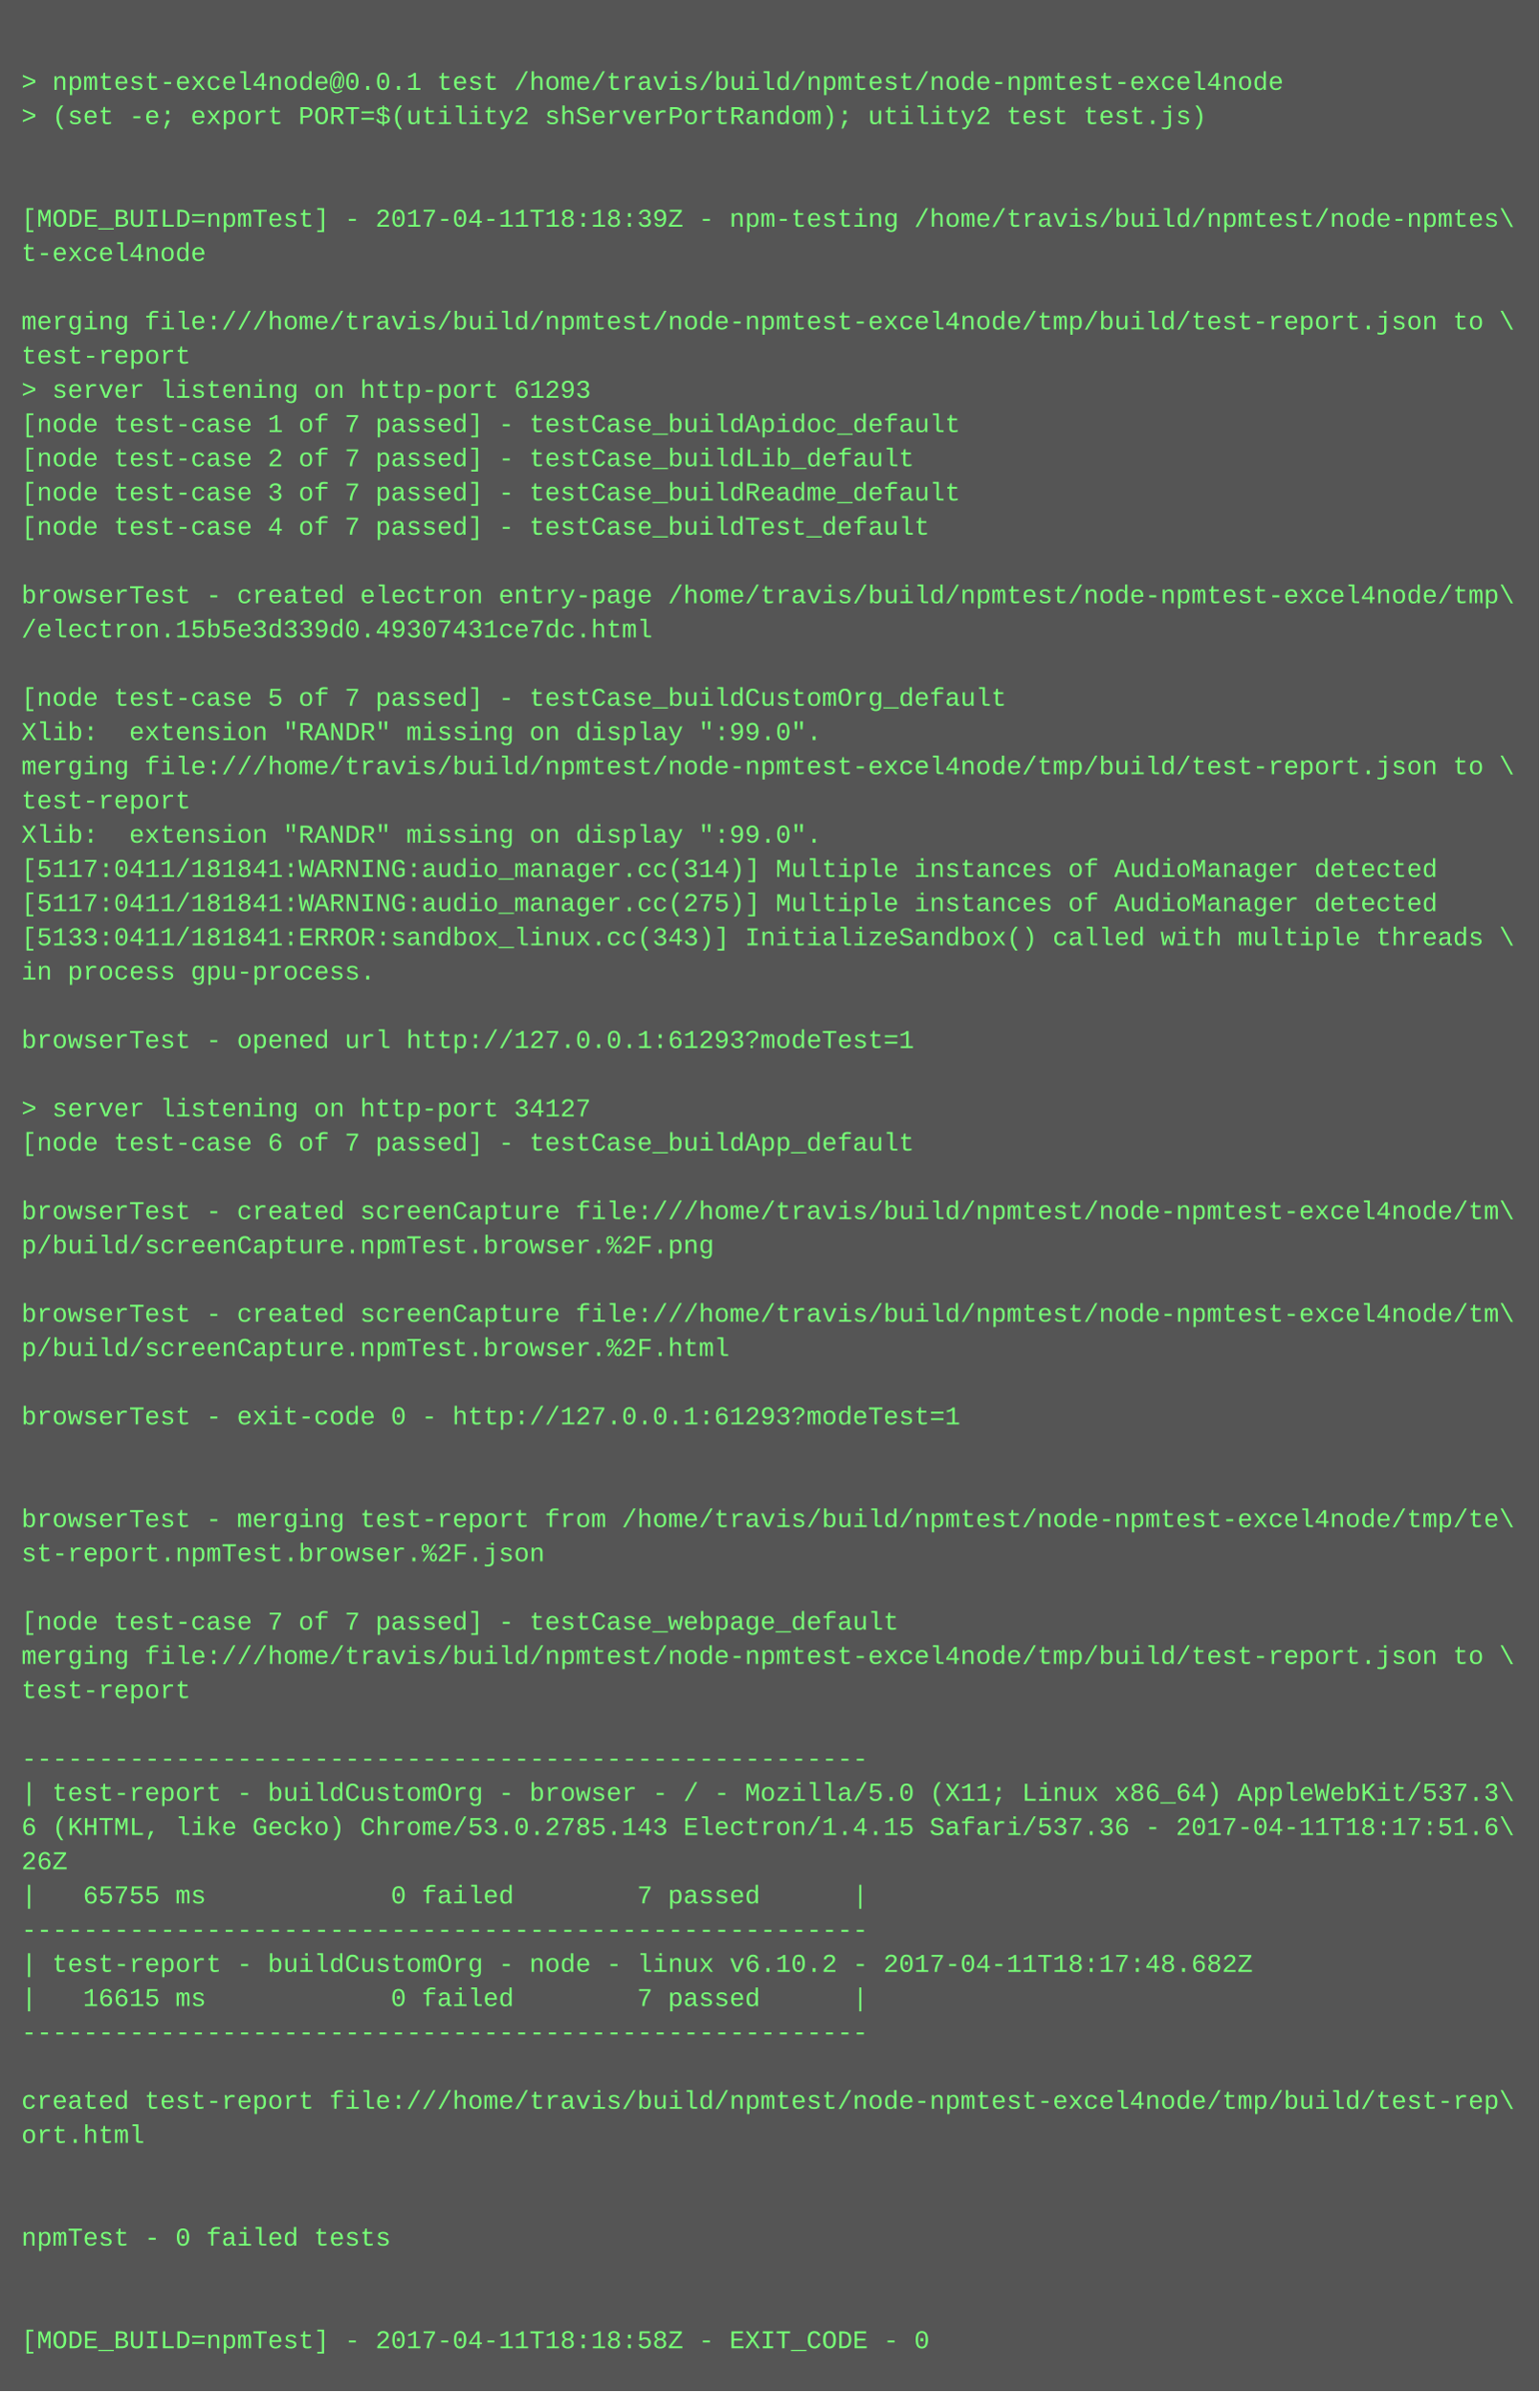
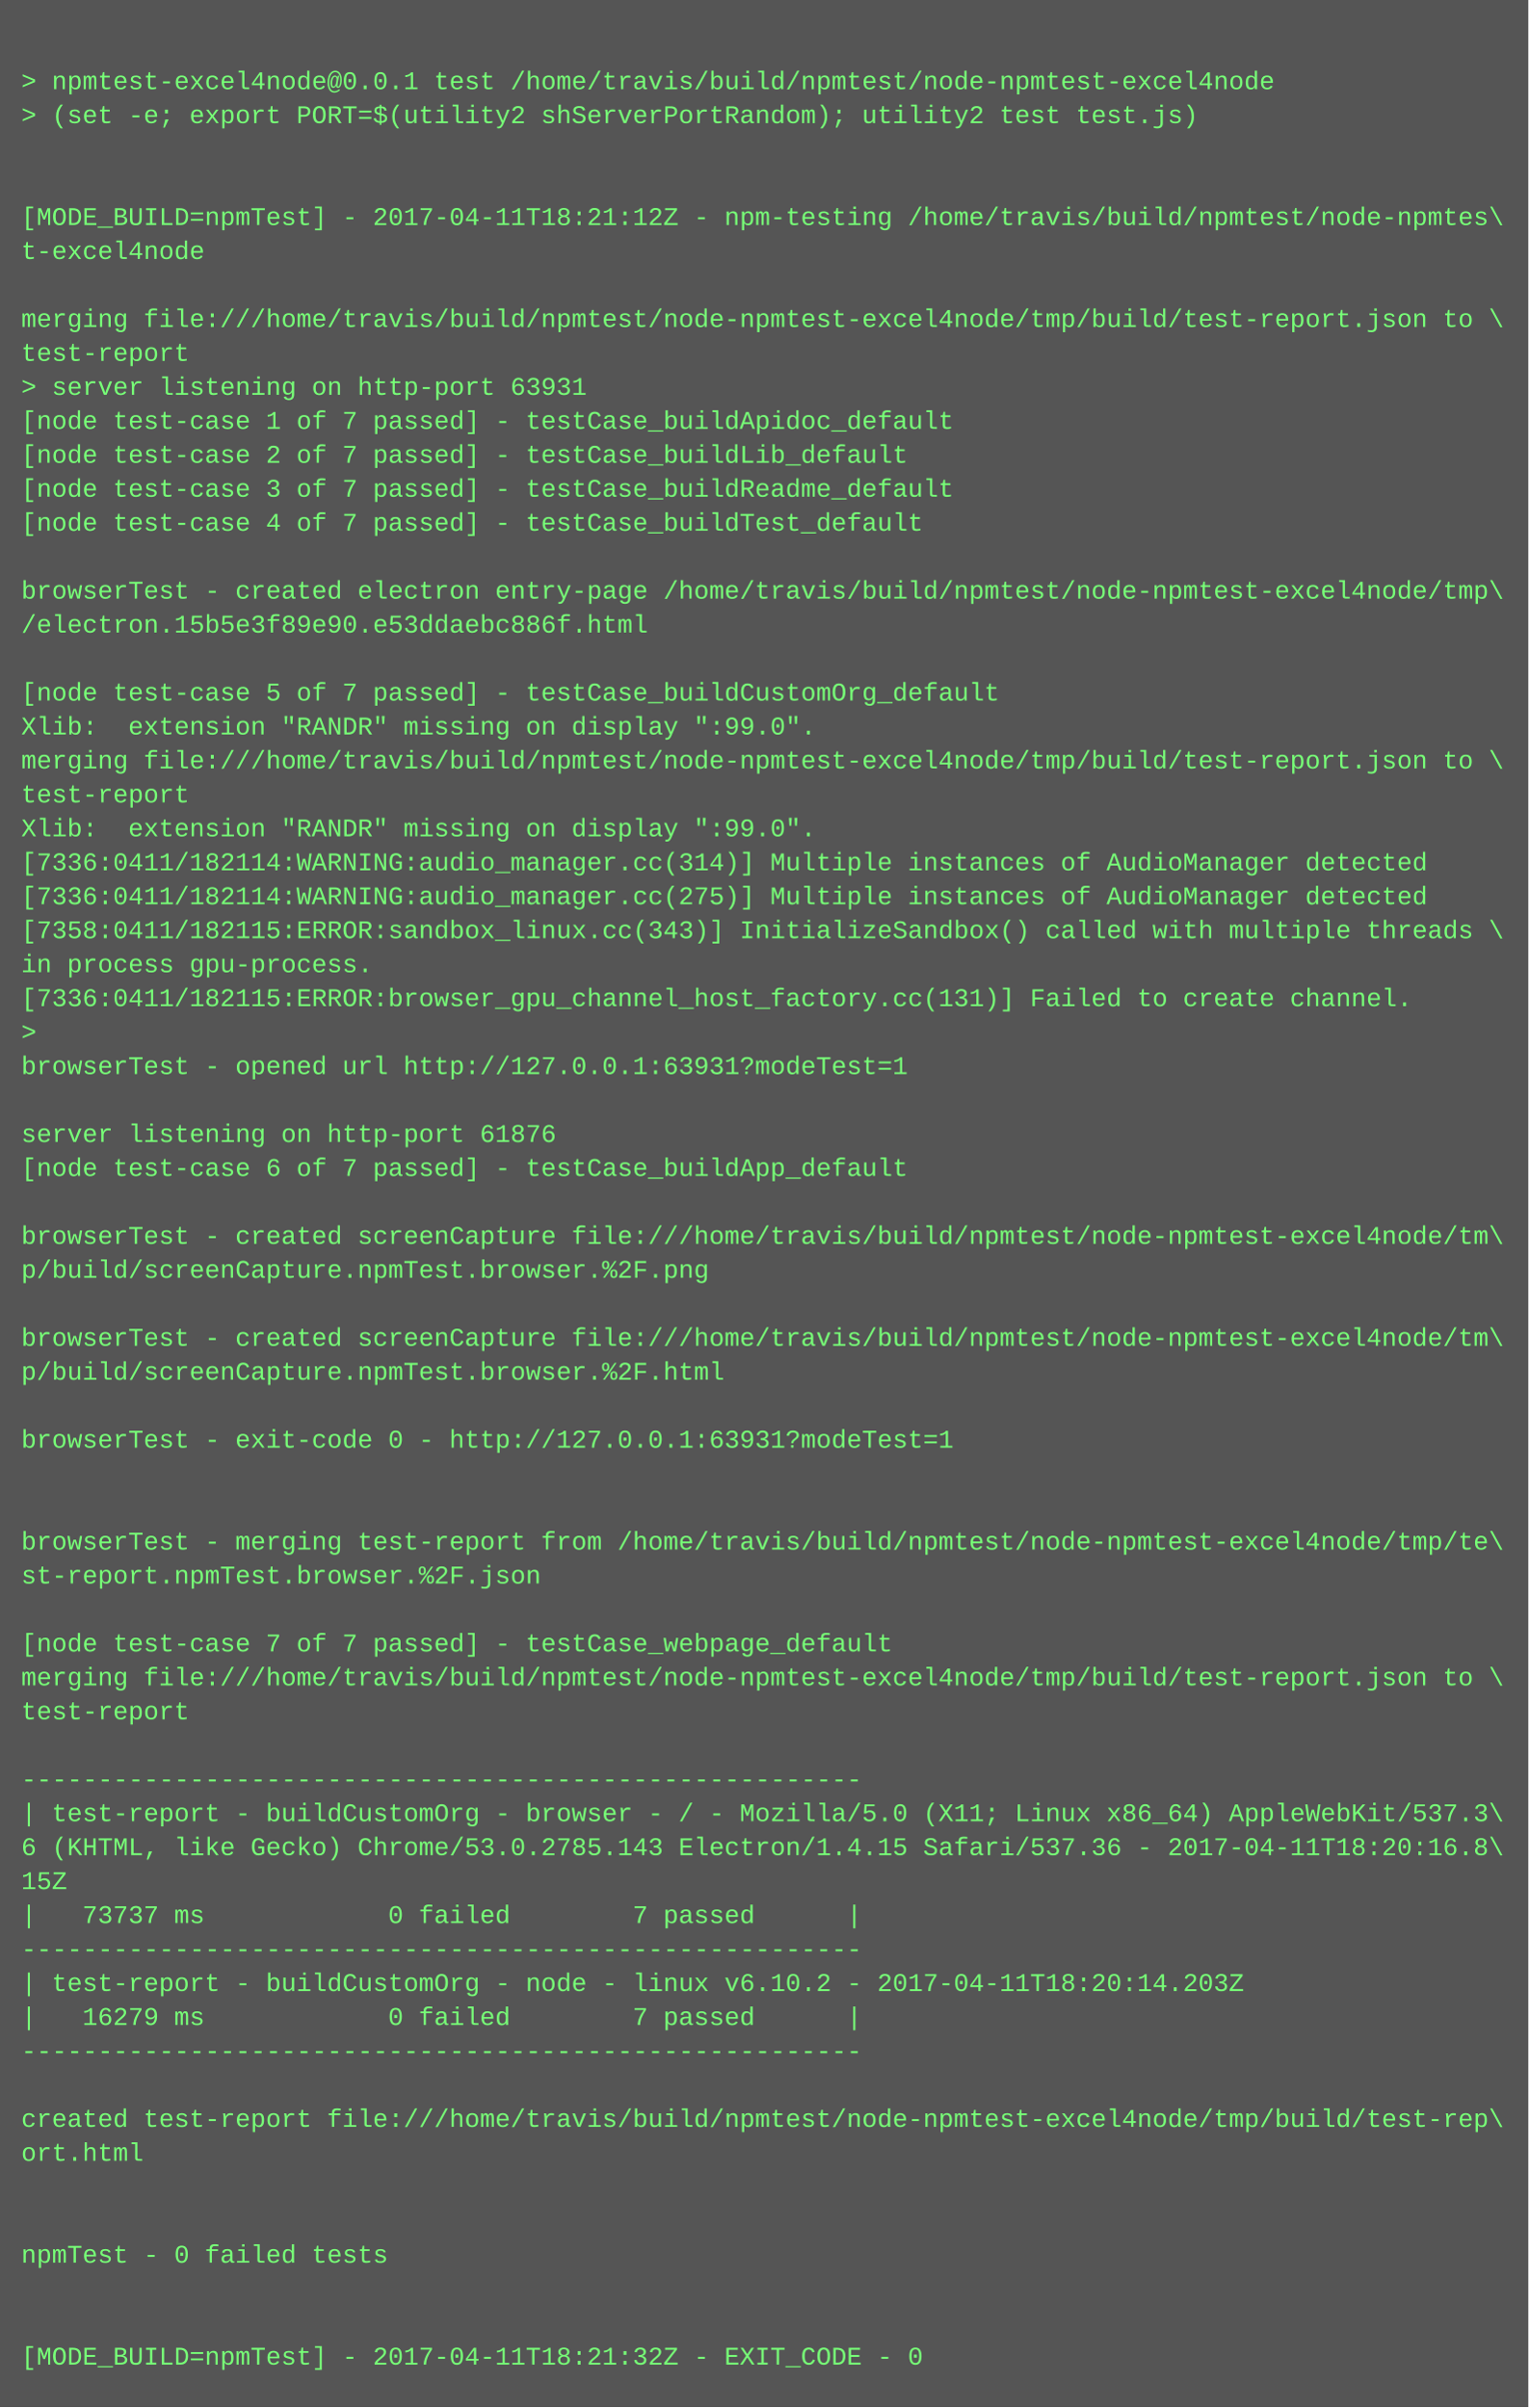
- <svg xmlns="http://www.w3.org/2000/svg" height="1118" width="720">
-   <rect height="1118" fill="#555" width="720" />
+ <svg xmlns="http://www.w3.org/2000/svg" height="1134" width="720">
+   <rect height="1134" fill="#555" width="720" />
  <text fill="#7f7" font-family="Courier New" font-size="12" xml:space="preserve">
    <tspan x="10" y="26" />
    <tspan x="10" y="42">&gt; npmtest-excel4node@0.0.1 test /home/travis/build/npmtest/node-npmtest-excel4node</tspan>
    <tspan x="10" y="58">&gt; (set -e; export PORT=$(utility2 shServerPortRandom); utility2 test test.js)</tspan>
    <tspan x="10" y="74" />
    <tspan x="10" y="90" />
-     <tspan x="10" y="106">[MODE_BUILD=npmTest] - 2017-04-11T18:18:39Z - npm-testing /home/travis/build/npmtest/node-npmtes\</tspan>
+     <tspan x="10" y="106">[MODE_BUILD=npmTest] - 2017-04-11T18:21:12Z - npm-testing /home/travis/build/npmtest/node-npmtes\</tspan>
    <tspan x="10" y="122">t-excel4node</tspan>
    <tspan x="10" y="138" />
    <tspan x="10" y="154">merging file:///home/travis/build/npmtest/node-npmtest-excel4node/tmp/build/test-report.json to \</tspan>
    <tspan x="10" y="170">test-report</tspan>
-     <tspan x="10" y="186">&gt; server listening on http-port 61293</tspan>
+     <tspan x="10" y="186">&gt; server listening on http-port 63931</tspan>
    <tspan x="10" y="202">[node test-case 1 of 7 passed] - testCase_buildApidoc_default</tspan>
    <tspan x="10" y="218">[node test-case 2 of 7 passed] - testCase_buildLib_default</tspan>
    <tspan x="10" y="234">[node test-case 3 of 7 passed] - testCase_buildReadme_default</tspan>
    <tspan x="10" y="250">[node test-case 4 of 7 passed] - testCase_buildTest_default</tspan>
    <tspan x="10" y="266" />
    <tspan x="10" y="282">browserTest - created electron entry-page /home/travis/build/npmtest/node-npmtest-excel4node/tmp\</tspan>
-     <tspan x="10" y="298">/electron.15b5e3d339d0.49307431ce7dc.html</tspan>
+     <tspan x="10" y="298">/electron.15b5e3f89e90.e53ddaebc886f.html</tspan>
    <tspan x="10" y="314" />
    <tspan x="10" y="330">[node test-case 5 of 7 passed] - testCase_buildCustomOrg_default</tspan>
    <tspan x="10" y="346">Xlib:  extension "RANDR" missing on display ":99.0".</tspan>
    <tspan x="10" y="362">merging file:///home/travis/build/npmtest/node-npmtest-excel4node/tmp/build/test-report.json to \</tspan>
    <tspan x="10" y="378">test-report</tspan>
    <tspan x="10" y="394">Xlib:  extension "RANDR" missing on display ":99.0".</tspan>
-     <tspan x="10" y="410">[5117:0411/181841:WARNING:audio_manager.cc(314)] Multiple instances of AudioManager detected</tspan>
-     <tspan x="10" y="426">[5117:0411/181841:WARNING:audio_manager.cc(275)] Multiple instances of AudioManager detected</tspan>
-     <tspan x="10" y="442">[5133:0411/181841:ERROR:sandbox_linux.cc(343)] InitializeSandbox() called with multiple threads \</tspan>
+     <tspan x="10" y="410">[7336:0411/182114:WARNING:audio_manager.cc(314)] Multiple instances of AudioManager detected</tspan>
+     <tspan x="10" y="426">[7336:0411/182114:WARNING:audio_manager.cc(275)] Multiple instances of AudioManager detected</tspan>
+     <tspan x="10" y="442">[7358:0411/182115:ERROR:sandbox_linux.cc(343)] InitializeSandbox() called with multiple threads \</tspan>
    <tspan x="10" y="458">in process gpu-process. </tspan>
-     <tspan x="10" y="474" />
-     <tspan x="10" y="490">browserTest - opened url http://127.0.0.1:61293?modeTest=1</tspan>
-     <tspan x="10" y="506" />
-     <tspan x="10" y="522">&gt; server listening on http-port 34127</tspan>
-     <tspan x="10" y="538">[node test-case 6 of 7 passed] - testCase_buildApp_default</tspan>
-     <tspan x="10" y="554" />
-     <tspan x="10" y="570">browserTest - created screenCapture file:///home/travis/build/npmtest/node-npmtest-excel4node/tm\</tspan>
-     <tspan x="10" y="586">p/build/screenCapture.npmTest.browser.%2F.png</tspan>
-     <tspan x="10" y="602" />
-     <tspan x="10" y="618">browserTest - created screenCapture file:///home/travis/build/npmtest/node-npmtest-excel4node/tm\</tspan>
-     <tspan x="10" y="634">p/build/screenCapture.npmTest.browser.%2F.html</tspan>
-     <tspan x="10" y="650" />
-     <tspan x="10" y="666">browserTest - exit-code 0 - http://127.0.0.1:61293?modeTest=1</tspan>
-     <tspan x="10" y="682" />
+     <tspan x="10" y="474">[7336:0411/182115:ERROR:browser_gpu_channel_host_factory.cc(131)] Failed to create channel.</tspan>
+     <tspan x="10" y="490">&gt; </tspan>
+     <tspan x="10" y="506">browserTest - opened url http://127.0.0.1:63931?modeTest=1</tspan>
+     <tspan x="10" y="522" />
+     <tspan x="10" y="538">server listening on http-port 61876</tspan>
+     <tspan x="10" y="554">[node test-case 6 of 7 passed] - testCase_buildApp_default</tspan>
+     <tspan x="10" y="570" />
+     <tspan x="10" y="586">browserTest - created screenCapture file:///home/travis/build/npmtest/node-npmtest-excel4node/tm\</tspan>
+     <tspan x="10" y="602">p/build/screenCapture.npmTest.browser.%2F.png</tspan>
+     <tspan x="10" y="618" />
+     <tspan x="10" y="634">browserTest - created screenCapture file:///home/travis/build/npmtest/node-npmtest-excel4node/tm\</tspan>
+     <tspan x="10" y="650">p/build/screenCapture.npmTest.browser.%2F.html</tspan>
+     <tspan x="10" y="666" />
+     <tspan x="10" y="682">browserTest - exit-code 0 - http://127.0.0.1:63931?modeTest=1</tspan>
    <tspan x="10" y="698" />
-     <tspan x="10" y="714">browserTest - merging test-report from /home/travis/build/npmtest/node-npmtest-excel4node/tmp/te\</tspan>
-     <tspan x="10" y="730">st-report.npmTest.browser.%2F.json</tspan>
-     <tspan x="10" y="746" />
-     <tspan x="10" y="762">[node test-case 7 of 7 passed] - testCase_webpage_default</tspan>
-     <tspan x="10" y="778">merging file:///home/travis/build/npmtest/node-npmtest-excel4node/tmp/build/test-report.json to \</tspan>
-     <tspan x="10" y="794">test-report</tspan>
-     <tspan x="10" y="810" />
-     <tspan x="10" y="826">-------------------------------------------------------</tspan>
-     <tspan x="10" y="842">| test-report - buildCustomOrg - browser - / - Mozilla/5.0 (X11; Linux x86_64) AppleWebKit/537.3\</tspan>
-     <tspan x="10" y="858">6 (KHTML, like Gecko) Chrome/53.0.2785.143 Electron/1.4.15 Safari/537.36 - 2017-04-11T18:17:51.6\</tspan>
-     <tspan x="10" y="874">26Z</tspan>
-     <tspan x="10" y="890">|   65755 ms            0 failed        7 passed      |</tspan>
-     <tspan x="10" y="906">-------------------------------------------------------</tspan>
-     <tspan x="10" y="922">| test-report - buildCustomOrg - node - linux v6.10.2 - 2017-04-11T18:17:48.682Z</tspan>
-     <tspan x="10" y="938">|   16615 ms            0 failed        7 passed      |</tspan>
-     <tspan x="10" y="954">-------------------------------------------------------</tspan>
-     <tspan x="10" y="970" />
-     <tspan x="10" y="986">created test-report file:///home/travis/build/npmtest/node-npmtest-excel4node/tmp/build/test-rep\</tspan>
-     <tspan x="10" y="1002">ort.html</tspan>
-     <tspan x="10" y="1018" />
+     <tspan x="10" y="714" />
+     <tspan x="10" y="730">browserTest - merging test-report from /home/travis/build/npmtest/node-npmtest-excel4node/tmp/te\</tspan>
+     <tspan x="10" y="746">st-report.npmTest.browser.%2F.json</tspan>
+     <tspan x="10" y="762" />
+     <tspan x="10" y="778">[node test-case 7 of 7 passed] - testCase_webpage_default</tspan>
+     <tspan x="10" y="794">merging file:///home/travis/build/npmtest/node-npmtest-excel4node/tmp/build/test-report.json to \</tspan>
+     <tspan x="10" y="810">test-report</tspan>
+     <tspan x="10" y="826" />
+     <tspan x="10" y="842">-------------------------------------------------------</tspan>
+     <tspan x="10" y="858">| test-report - buildCustomOrg - browser - / - Mozilla/5.0 (X11; Linux x86_64) AppleWebKit/537.3\</tspan>
+     <tspan x="10" y="874">6 (KHTML, like Gecko) Chrome/53.0.2785.143 Electron/1.4.15 Safari/537.36 - 2017-04-11T18:20:16.8\</tspan>
+     <tspan x="10" y="890">15Z</tspan>
+     <tspan x="10" y="906">|   73737 ms            0 failed        7 passed      |</tspan>
+     <tspan x="10" y="922">-------------------------------------------------------</tspan>
+     <tspan x="10" y="938">| test-report - buildCustomOrg - node - linux v6.10.2 - 2017-04-11T18:20:14.203Z</tspan>
+     <tspan x="10" y="954">|   16279 ms            0 failed        7 passed      |</tspan>
+     <tspan x="10" y="970">-------------------------------------------------------</tspan>
+     <tspan x="10" y="986" />
+     <tspan x="10" y="1002">created test-report file:///home/travis/build/npmtest/node-npmtest-excel4node/tmp/build/test-rep\</tspan>
+     <tspan x="10" y="1018">ort.html</tspan>
    <tspan x="10" y="1034" />
-     <tspan x="10" y="1050">npmTest - 0 failed tests</tspan>
-     <tspan x="10" y="1066" />
+     <tspan x="10" y="1050" />
+     <tspan x="10" y="1066">npmTest - 0 failed tests</tspan>
    <tspan x="10" y="1082" />
-     <tspan x="10" y="1098">[MODE_BUILD=npmTest] - 2017-04-11T18:18:58Z - EXIT_CODE - 0</tspan>
+     <tspan x="10" y="1098" />
+     <tspan x="10" y="1114">[MODE_BUILD=npmTest] - 2017-04-11T18:21:32Z - EXIT_CODE - 0</tspan>
  </text>
</svg>
